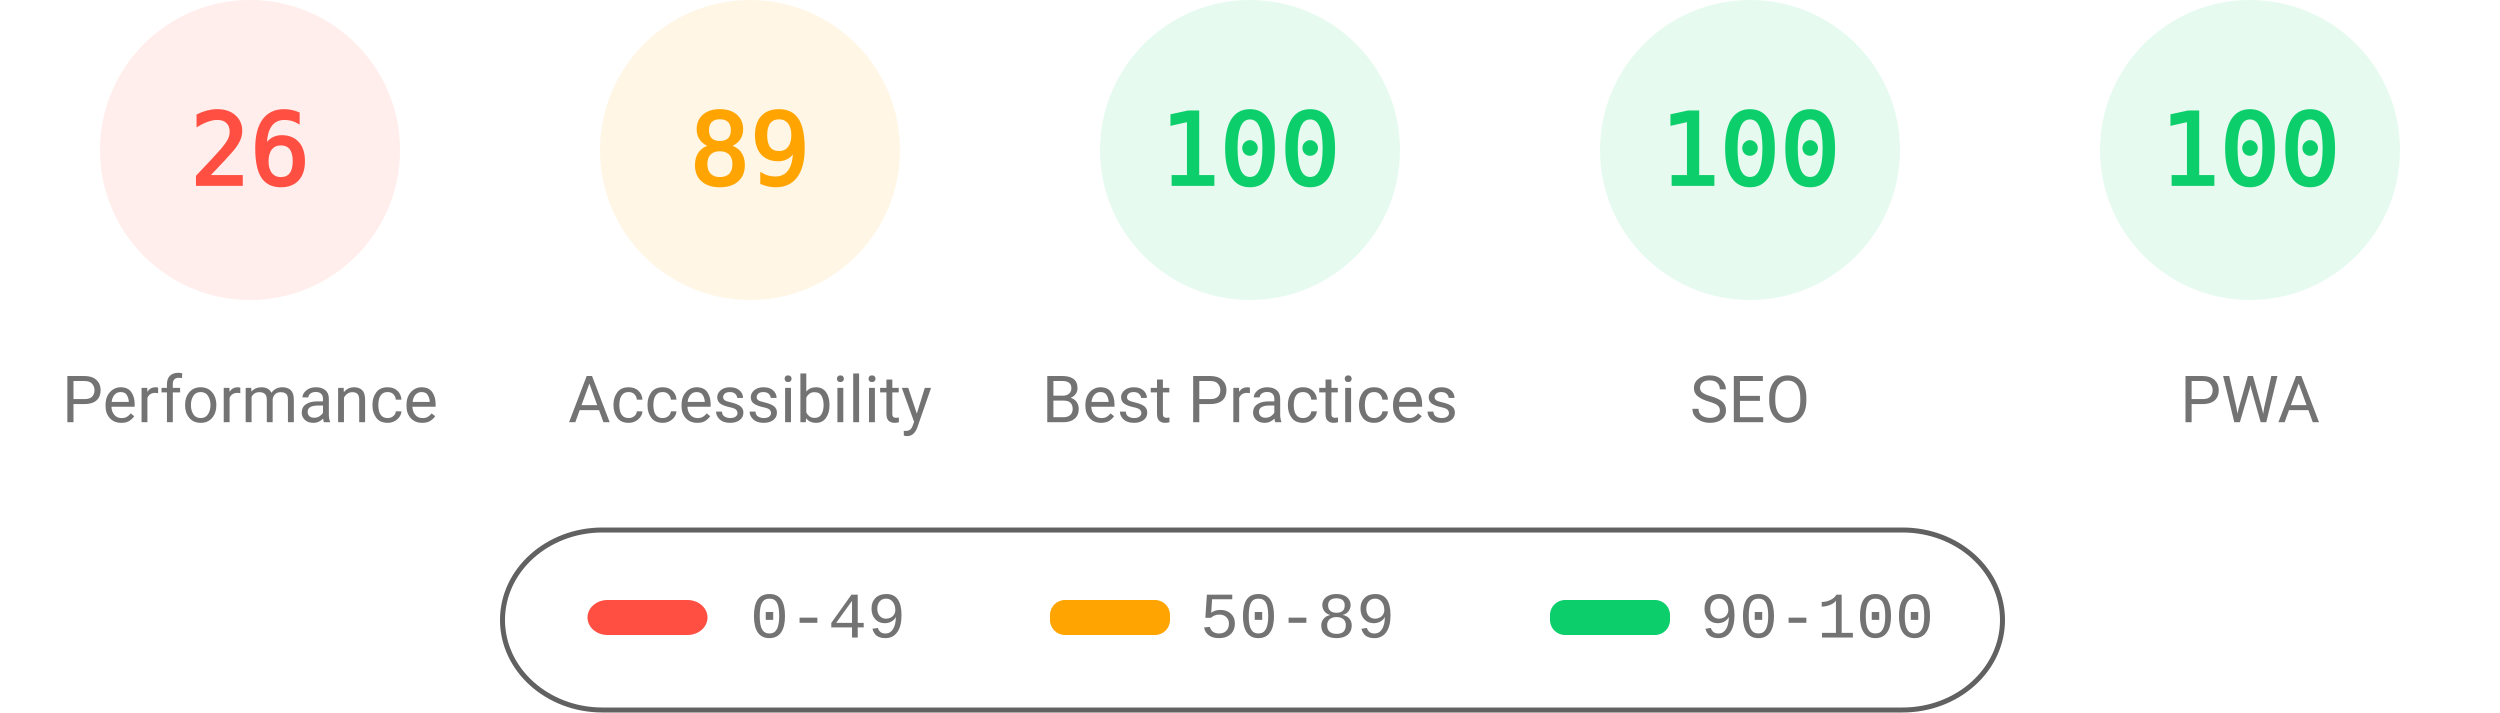
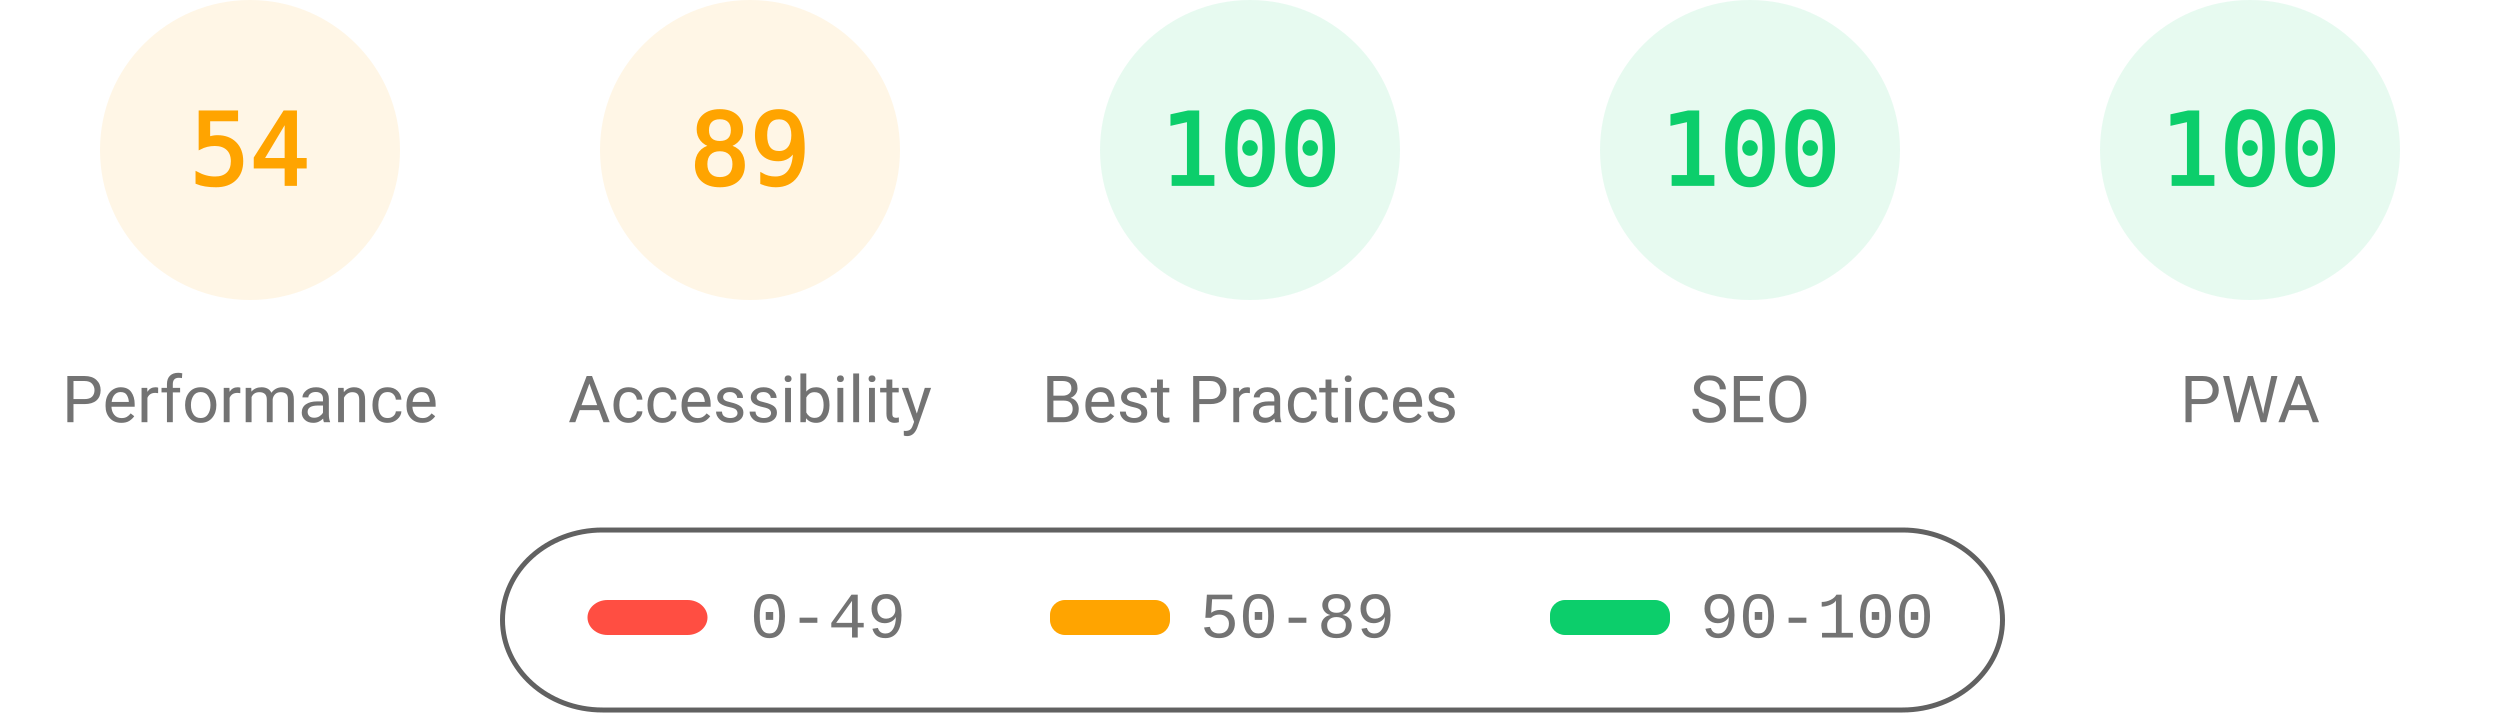
<svg xmlns="http://www.w3.org/2000/svg" fill="none" width="1000" height="285">
  <style>.gauge-base{opacity:.1}.gauge-arc{fill:none;animation-delay:250ms;stroke-linecap:round;transform:rotate(-90deg);transform-origin:100px 60px;animation:load-gauge 1s ease forwards}.guage-text{font-size:40px;font-family:monospace;text-align:center}.guage-red{color:#ff4e42;fill:#ff4e42;stroke:#ff4e42}.guage-orange{color:#ffa400;fill:#ffa400;stroke:#ffa400}.guage-green{color:#0cce6b;fill:#0cce6b;stroke:#0cce6b}.guage-undefined{color:#5c5c5c;fill:#5c5c5c;stroke:#5c5c5c}.guage-title{color:#737373;fill:#737373;stroke:none;font-size:26px;line-height:26px;font-family:Roboto,Halvetica,Arial,sans-serif}@keyframes load-gauge{from{stroke-dasharray:0 352.858}}</style>
-   <svg class="guage-div guage-perf guage-red" viewBox="0 0 200 200" width="200" height="200">
+   <svg class="guage-div guage-perf guage-orange" viewBox="0 0 200 200" width="200" height="200">
    <circle class="gauge-base" r="56" cx="100" cy="60" stroke-width="8" />
-     <circle class="gauge-arc guage-arc-1" r="56" cx="100" cy="60" stroke-width="8" style="stroke-dasharray:91.483,351.858" />
-     <text class="guage-text" x="100" y="60" alignment-baseline="central" dominant-baseline="central" text-anchor="middle">26</text>
+     <circle class="gauge-arc guage-arc-1" r="56" cx="100" cy="60" stroke-width="8" style="stroke-dasharray:190.003,351.858" />
+     <text class="guage-text" x="100" y="60" alignment-baseline="central" dominant-baseline="central" text-anchor="middle">54</text>
    <text class="guage-title" x="100" y="160" alignment-baseline="central" dominant-baseline="central" text-anchor="middle">Performance</text>
  </svg>
  <svg class="guage-div guage-acc guage-orange" viewBox="0 0 200 200" width="200" height="200" x="200">
    <circle class="gauge-base" r="56" cx="100" cy="60" stroke-width="8" />
    <circle class="gauge-arc guage-arc-2" r="56" cx="100" cy="60" stroke-width="8" style="stroke-dasharray:313.154,351.858" />
    <text class="guage-text" x="100" y="60" alignment-baseline="central" dominant-baseline="central" text-anchor="middle">89</text>
    <text class="guage-title" x="100" y="160" alignment-baseline="central" dominant-baseline="central" text-anchor="middle">Accessibility</text>
  </svg>
  <svg class="guage-div guage-best guage-green" viewBox="0 0 200 200" width="200" height="200" x="400">
    <circle class="gauge-base" r="56" cx="100" cy="60" stroke-width="8" />
    <circle class="gauge-arc guage-arc-3" r="56" cx="100" cy="60" stroke-width="8" style="stroke-dasharray:351.858,351.858" />
    <text class="guage-text" x="100" y="60" alignment-baseline="central" dominant-baseline="central" text-anchor="middle">100</text>
    <text class="guage-title" x="100" y="160" alignment-baseline="central" dominant-baseline="central" text-anchor="middle">Best Practices</text>
  </svg>
  <svg class="guage-div guage-seo guage-green" viewBox="0 0 200 200" width="200" height="200" x="600">
    <circle class="gauge-base" r="56" cx="100" cy="60" stroke-width="8" />
    <circle class="gauge-arc guage-arc-4" r="56" cx="100" cy="60" stroke-width="8" style="stroke-dasharray:351.858,351.858" />
    <text class="guage-text" x="100" y="60" alignment-baseline="central" dominant-baseline="central" text-anchor="middle">100</text>
    <text class="guage-title" x="100" y="160" alignment-baseline="central" dominant-baseline="central" text-anchor="middle">SEO</text>
  </svg>
  <svg class="guage-div guage-pwa guage-green" viewBox="0 0 200 200" width="200" height="200" x="800">
    <circle class="gauge-base" r="56" cx="100" cy="60" stroke-width="8" />
    <circle class="gauge-arc guage-arc-4" r="56" cx="100" cy="60" stroke-width="8" style="stroke-dasharray:351.858,351.858" />
    <text class="guage-text" x="100" y="60" alignment-baseline="central" dominant-baseline="central" text-anchor="middle">100</text>
    <text class="guage-title" x="100" y="160" alignment-baseline="central" dominant-baseline="central" text-anchor="middle">PWA</text>
  </svg>
  <svg width="604" height="76" x="200" y="210">
    <path fill="none" id="canvas_background" d="M-1-1h604v80H-1z" />
    <rect fill-opacity="0" stroke="#616161" stroke-width="2" rx="40" id="svg_2" height="72" width="600" y="2" x="1" fill="#000" />
    <rect stroke="#000" rx="8" id="svg_3" height="14" width="48" y="30" x="35" stroke-opacity="null" stroke-width="0" fill="#ff4e42" />
    <rect stroke="#000" rx="6" id="svg_4" height="14" width="48" y="30" x="220" stroke-opacity="null" stroke-width="0" fill="#ffa400" />
    <rect stroke="#000" rx="6" id="svg_5" height="14" width="48" y="30" x="420" stroke-opacity="null" stroke-width="0" fill="#0cce6b" />
    <text xml:space="preserve" text-anchor="start" font-family="'Courier New', Courier, monospace" font-size="26" id="svg_6" y="45" x="100" stroke-opacity="null" stroke-width="0" stroke="#000" fill="#737373">0-49</text>
    <text xml:space="preserve" text-anchor="start" font-family="'Courier New', Courier, monospace" font-size="26" id="svg_7" y="45" x="280" stroke-opacity="null" stroke-width="0" stroke="#000" fill="#737373">50-89</text>
    <text xml:space="preserve" text-anchor="start" font-family="'Courier New', Courier, monospace" font-size="26" id="svg_8" y="45" x="480" stroke-opacity="null" stroke-width="0" stroke="#000" fill="#737373">90-100</text>
  </svg>
</svg>
